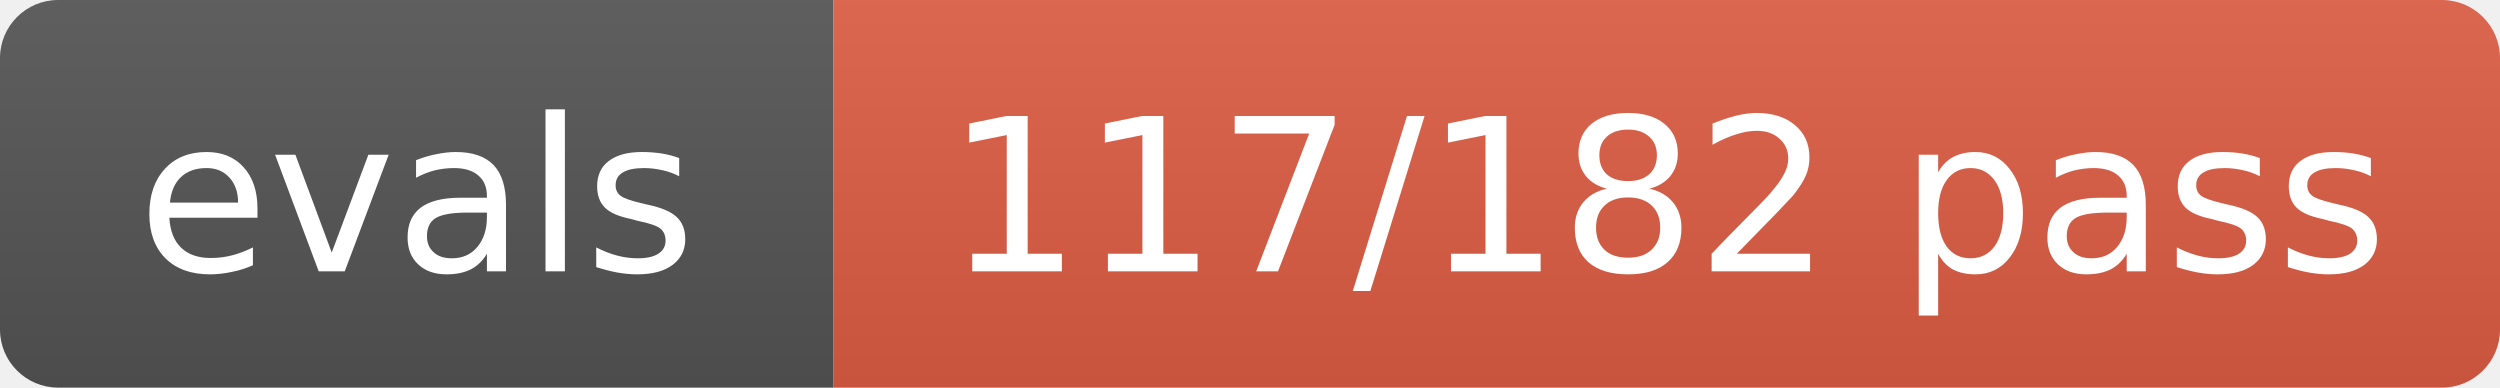
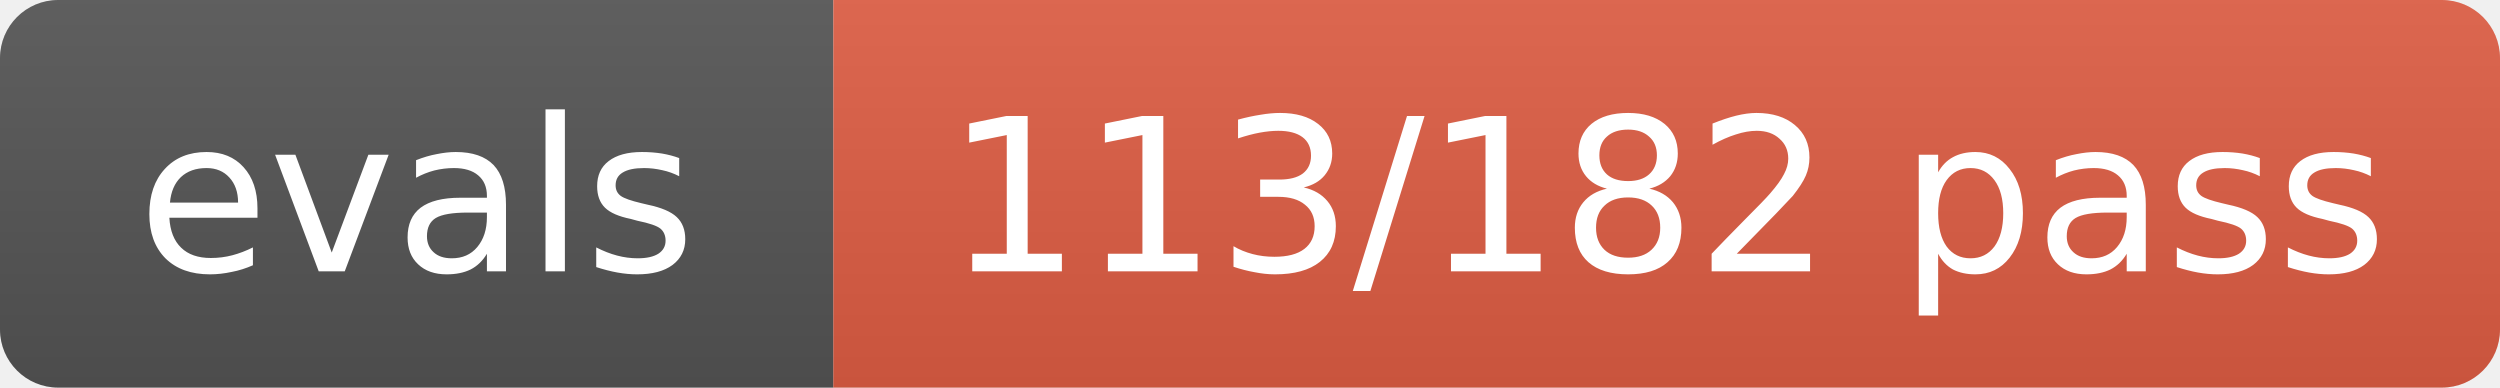
- <svg xmlns="http://www.w3.org/2000/svg" width="129" height="20" role="img" aria-label="evals: 117/182 pass">
+ <svg xmlns="http://www.w3.org/2000/svg" width="129" height="20" role="img" aria-label="evals: 113/182 pass">
  <linearGradient id="s" x2="0" y2="100%">
    <stop offset="0" stop-color="#bbb" stop-opacity=".1" />
    <stop offset="1" stop-opacity=".1" />
  </linearGradient>
  <clipPath id="r">
    <rect width="129" height="20" rx="3" fill="#fff" />
  </clipPath>
  <g clip-path="url(#r)">
    <rect width="43" height="20" fill="#555" />
    <rect x="43" width="86" height="20" fill="#e05d44" />
    <rect width="129" height="20" fill="url(#s)" />
  </g>
  <g fill="#fff" text-anchor="middle" font-size="11" font-family="Verdana,Geneva,DejaVu Sans,sans-serif">
    <text x="21.5" y="14">evals</text>
-     <text x="86.0" y="14">117/182 pass</text>
+     <text x="86.0" y="14">113/182 pass</text>
  </g>
</svg>
